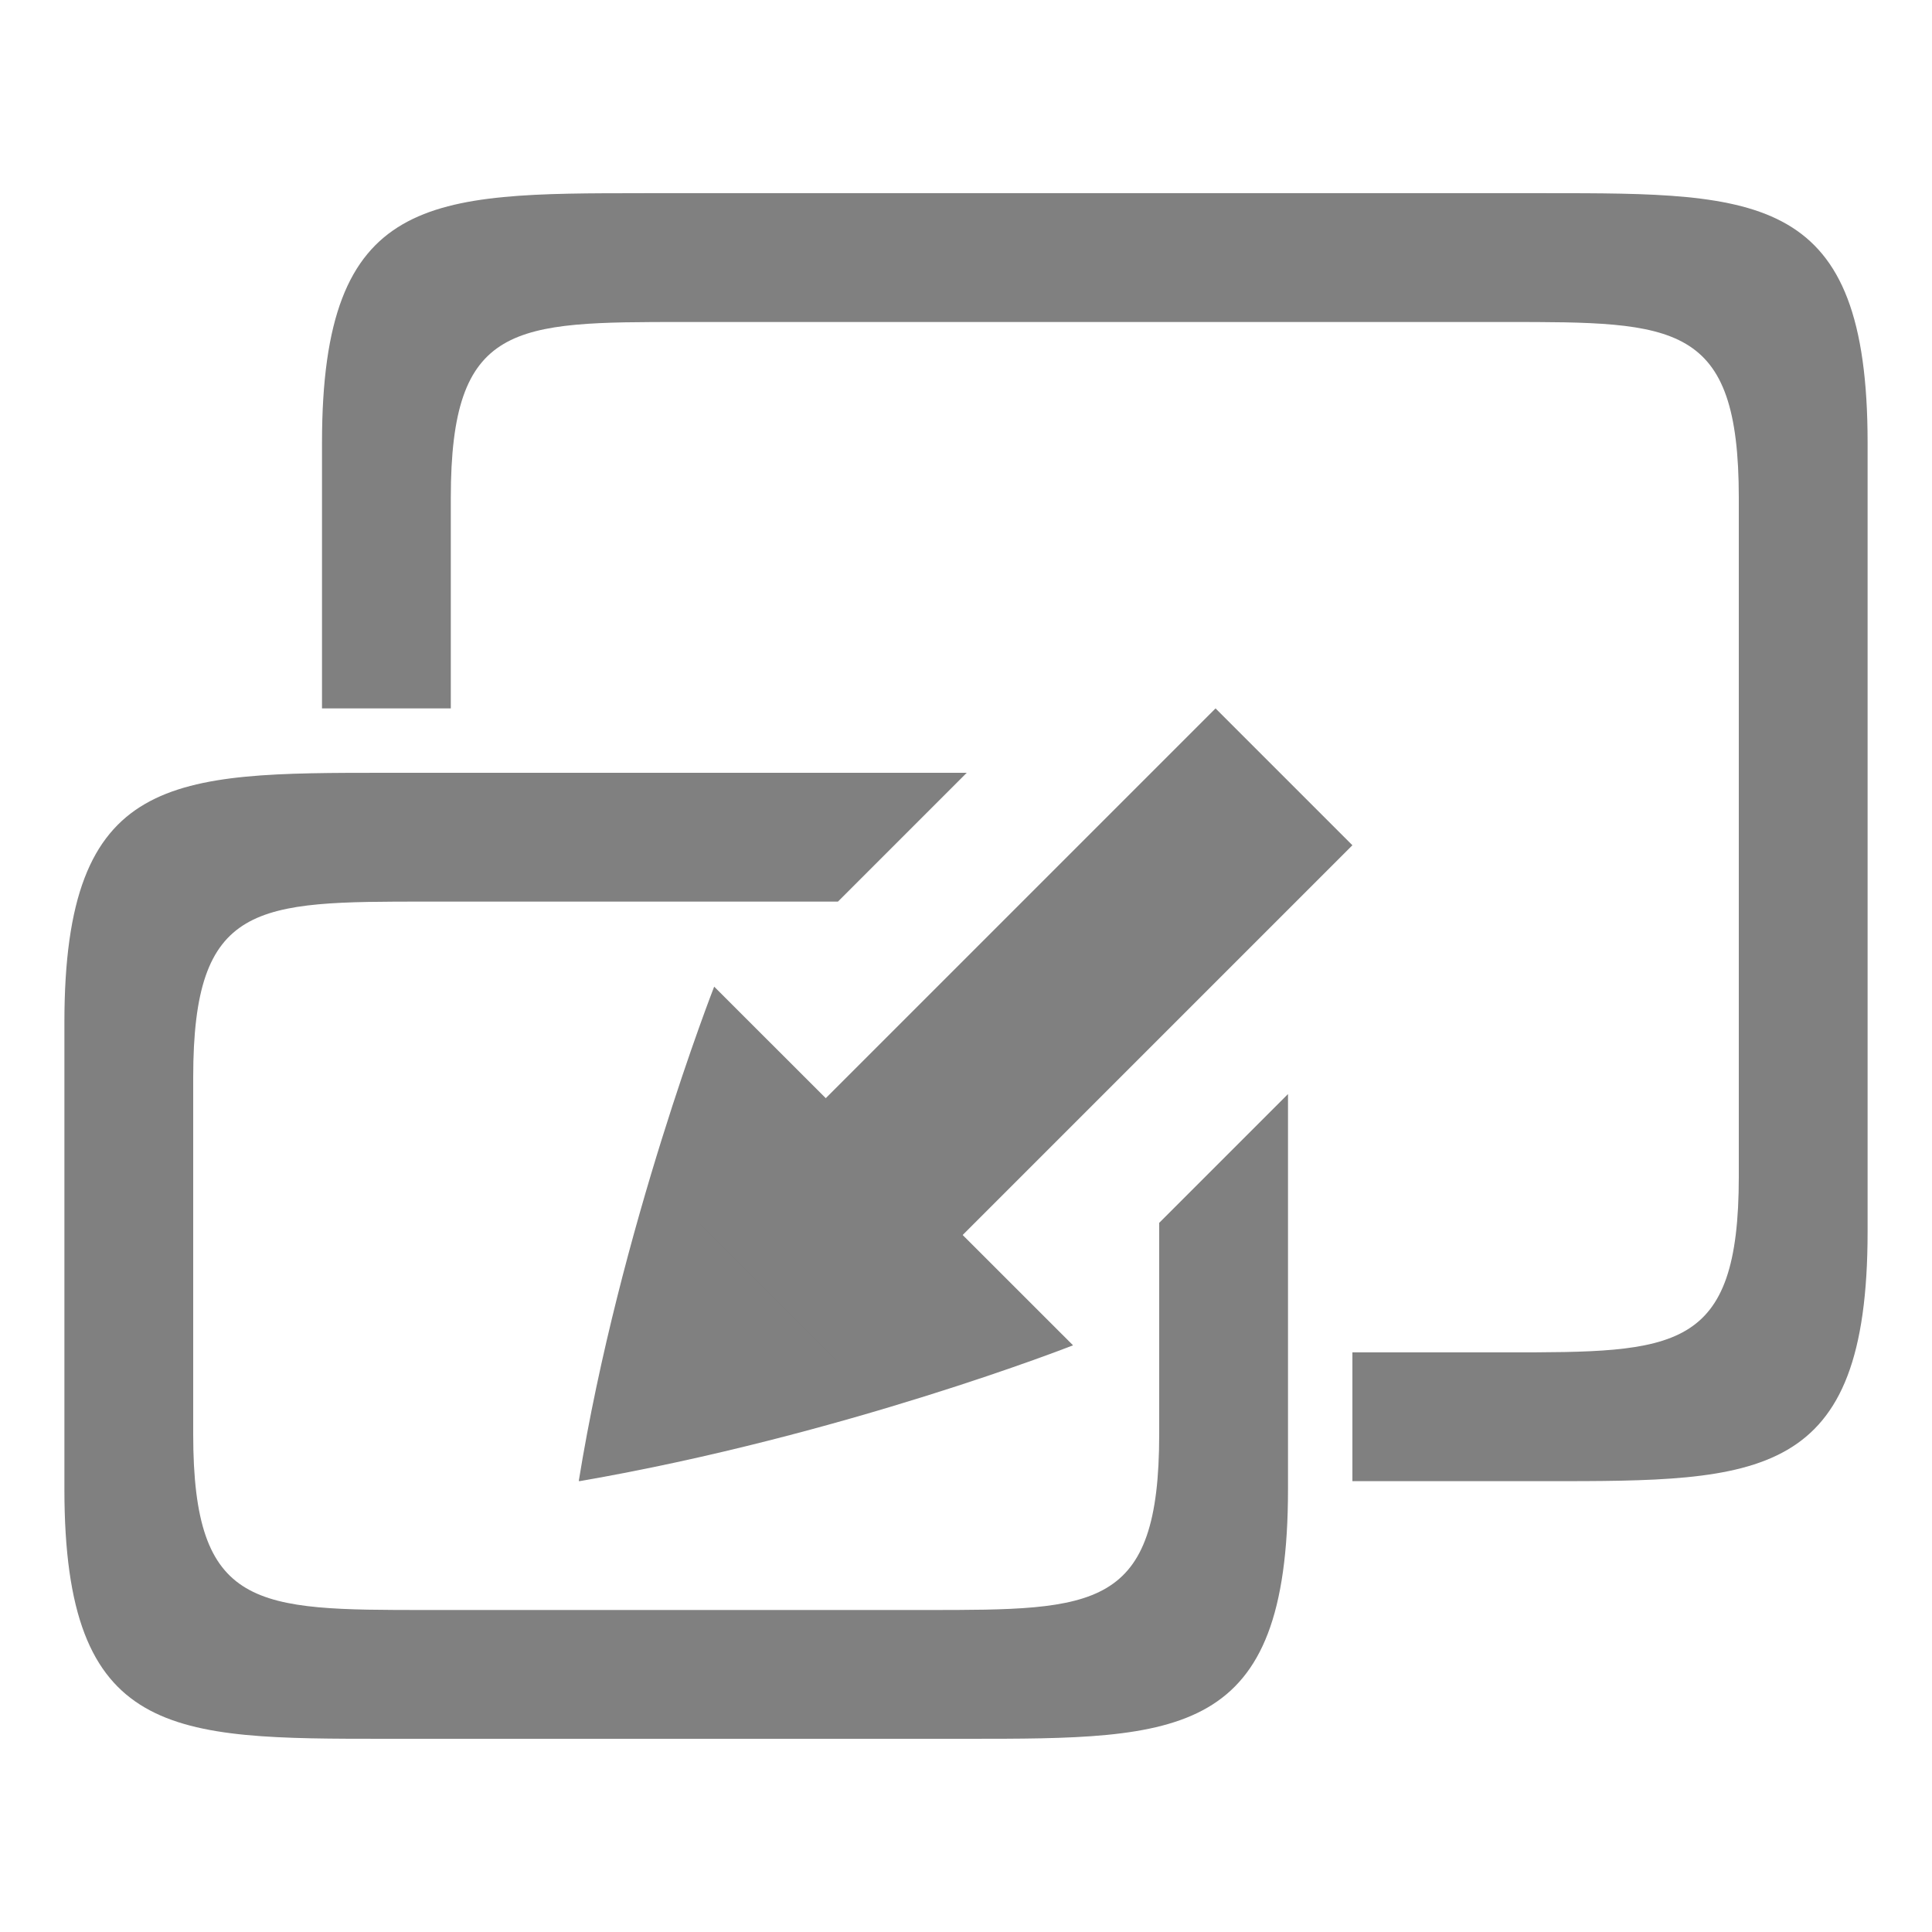
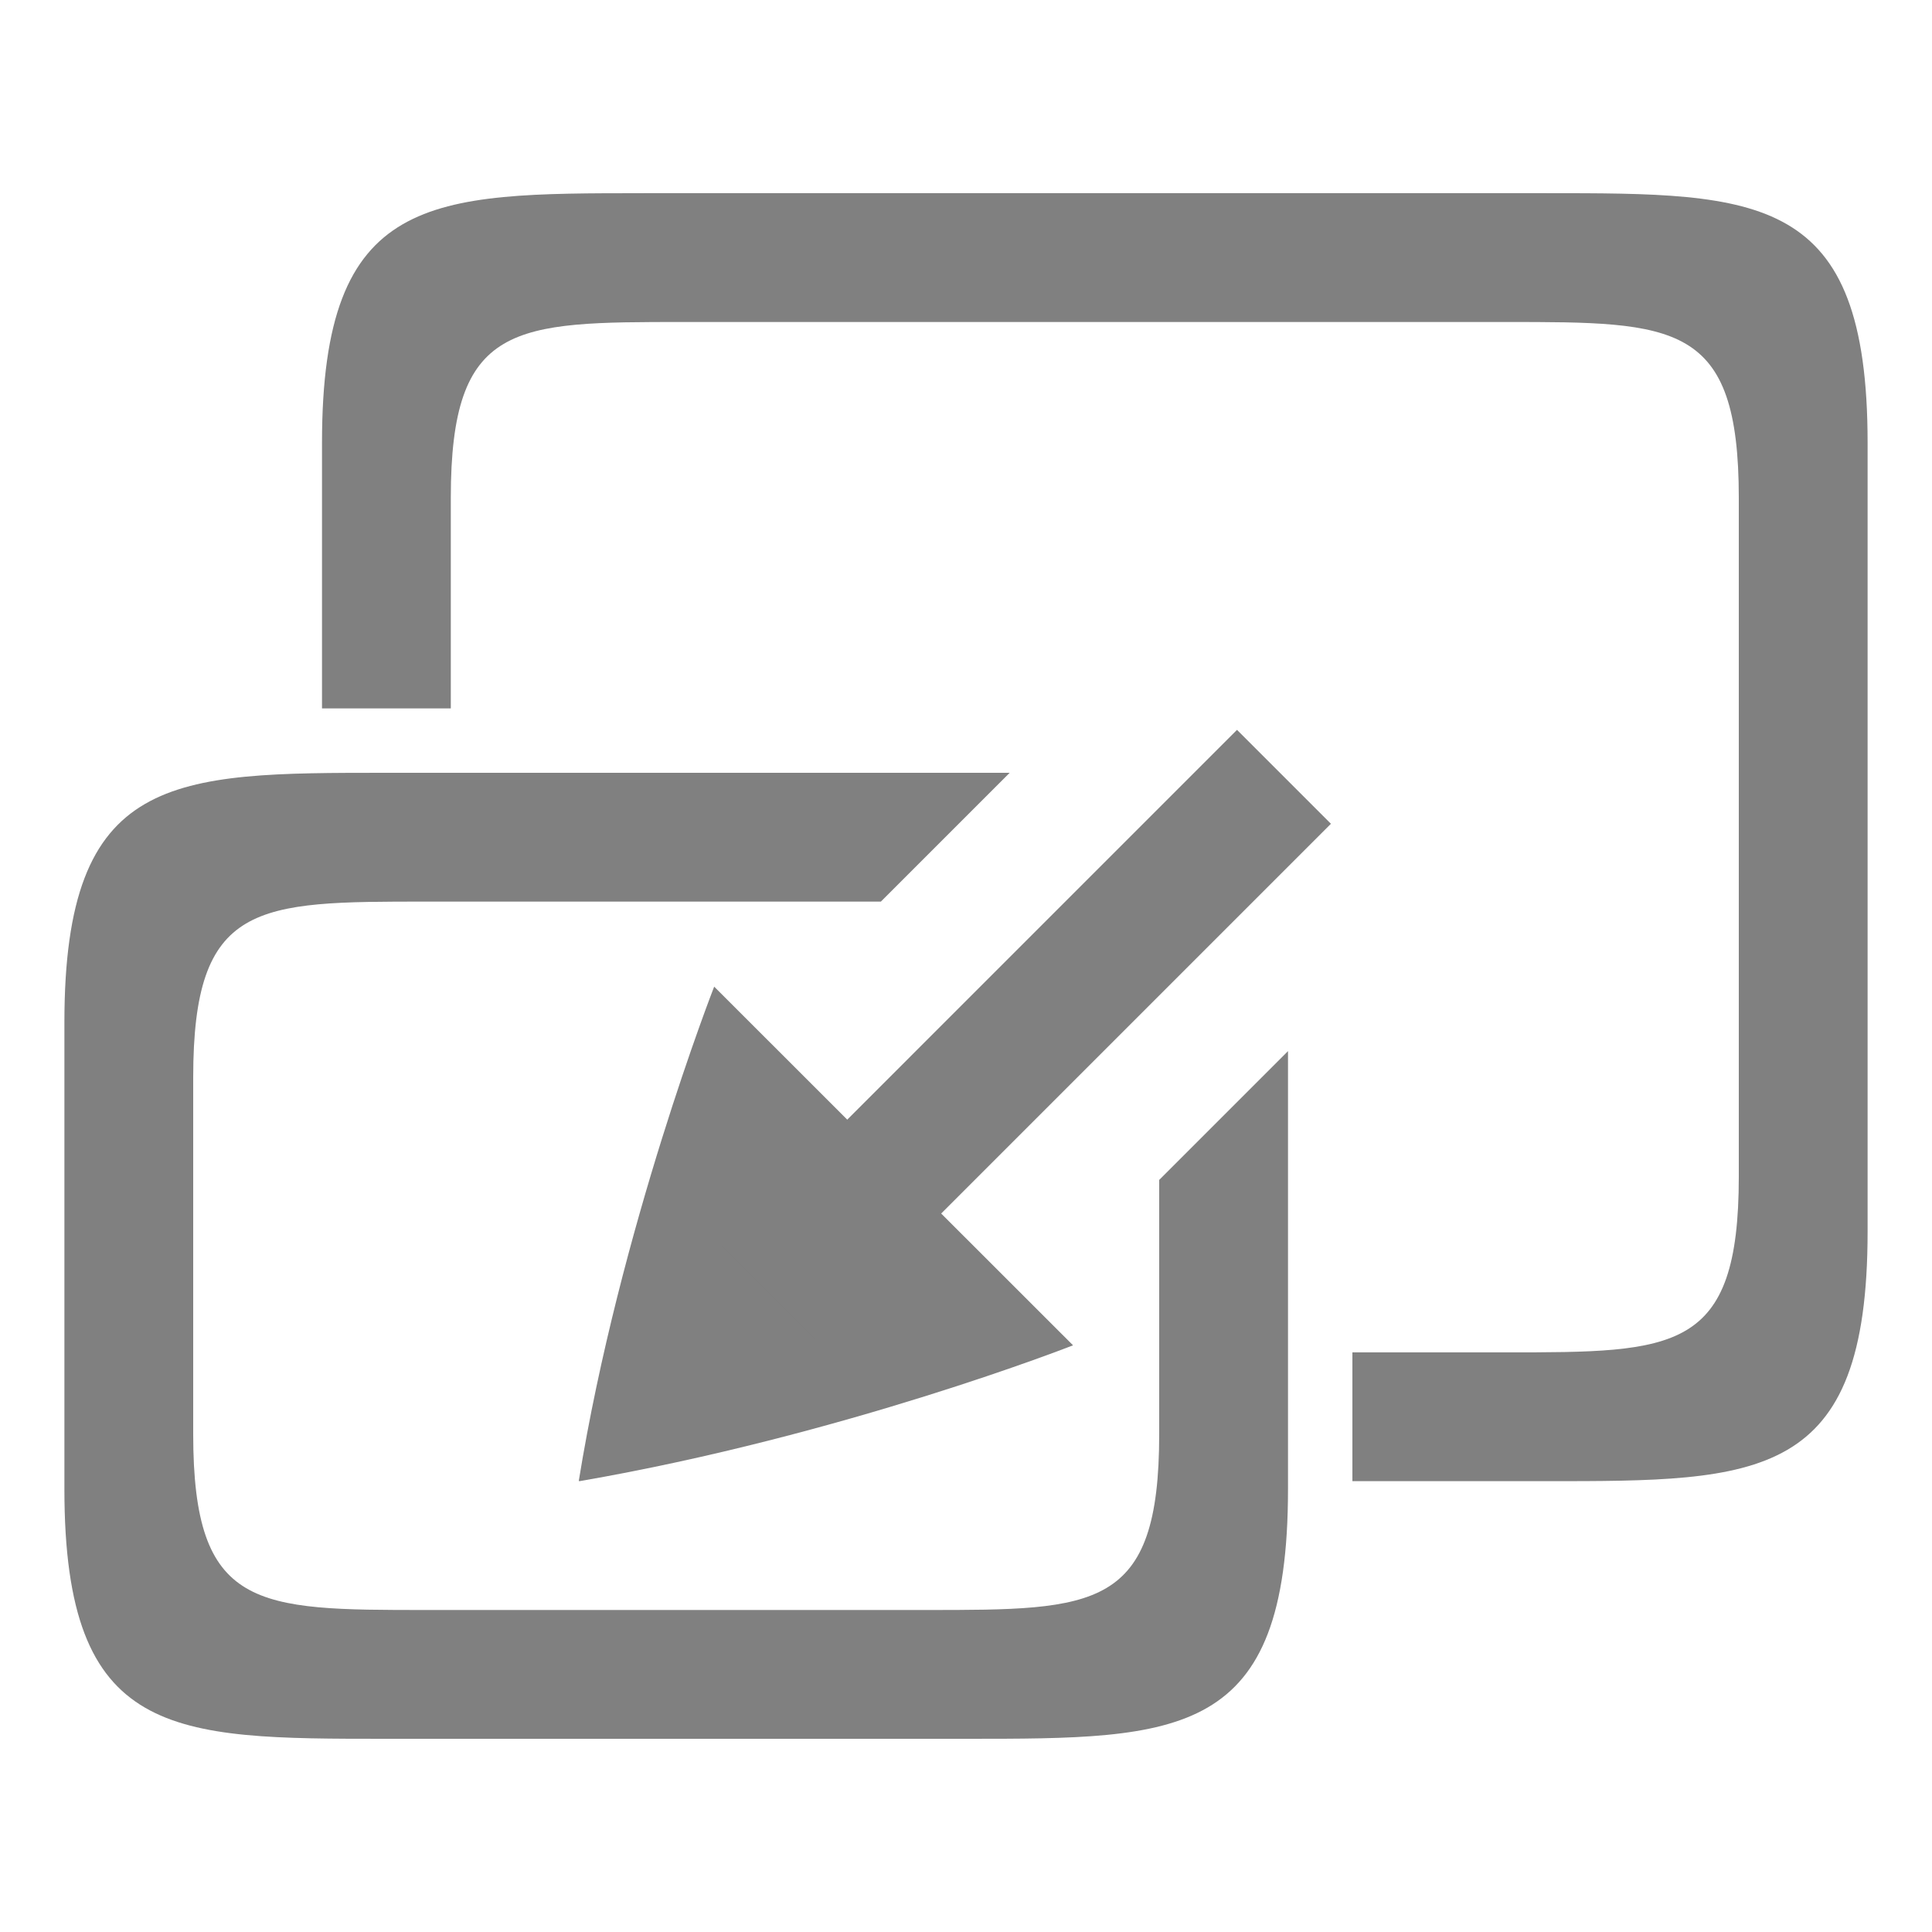
<svg xmlns="http://www.w3.org/2000/svg" width="90" height="90" id="svg4874" version="1.1" viewBox="0 0 90 90">
  <defs id="defs4876" />
  <g id="layer1" transform="translate(67.85715,-84.50504)">
    <g transform="matrix(0,-1,-1,0,373.5051,516.505)" id="g4845" style="display:inline">
      <g transform="matrix(0,-1,-1,0,567.3622,615.3622)" id="g1311">
        <g id="g1313" transform="matrix(1.875,0,0,1.875,-366,-1657.817)">
          <rect transform="translate(0,804.3622)" y="152" x="288" height="48" width="48" id="rect1315" style="opacity:0.212;fill:none;stroke:none" />
        </g>
        <path style="font-size:15px;font-style:normal;font-variant:normal;font-weight:normal;font-stretch:normal;text-align:center;line-height:125%;letter-spacing:0px;word-spacing:0px;writing-mode:lr-tb;text-anchor:middle;fill:#808080;fill-opacity:1;stroke:none;display:inline;font-family:Ubuntu;-inkscape-font-specification:Ubuntu" d="m 204,144.362 c -10,0 -15,-2e-4 -15,11.627 l 0,12.373 6,0 0,-9.809 c 0,-8.192 2.934,-8.191 10.867,-8.191 l 38.266,0 c 7.933,0 10.867,-6.4e-4 10.867,8.191 l 0,31.617 c 0,8.192 -2.934,8.191 -10.867,8.191 l -7.133,0 0,6 9,0 c 10,0 15,2.1e-4 15,-11.627 l 0,-36.746 c 0,-11.627 -5,-11.627 -15,-11.627 l -42,0 z" id="path4129" />
-         <path style="font-size:15px;font-style:normal;font-variant:normal;font-weight:normal;font-stretch:normal;text-align:center;line-height:125%;letter-spacing:0px;word-spacing:0px;writing-mode:lr-tb;text-anchor:middle;fill:#808080;fill-opacity:1;stroke:none;display:inline;font-family:Ubuntu;-inkscape-font-specification:Ubuntu" d="M 18 36 C 8 36 3 36 3 47.627 L 3 69.373 C 3 81 8 81 18 81 L 45 81 C 55 81 60 81 60 69.373 L 60 50.965 L 54 56.965 L 54 66.809 C 54 75.001 51.066 75 43.133 75 L 19.867 75 C 11.934 75 9 75.001 9 66.809 L 9 50.191 C 9 41.999 11.934 42 19.867 42 L 39.035 42 L 45.035 36 C 45.023 36 45.012 36 45 36 L 18 36 z " transform="translate(174,135.3622)" id="path4109" />
+         <path style="font-size:15px;font-style:normal;font-variant:normal;font-weight:normal;font-stretch:normal;text-align:center;line-height:125%;letter-spacing:0px;word-spacing:0px;writing-mode:lr-tb;text-anchor:middle;fill:#808080;fill-opacity:1;stroke:none;display:inline;font-family:Ubuntu;-inkscape-font-specification:Ubuntu" d="M 18,36 C 8,36 3,36 3,47.627 L 3,69.373 C 3,81 8,81 18,81 l 27,0 c 10,0 15,2.07e-4 15,-11.627 l 0,-20.408 -6,6 0,11.844 C 54,75.001 51.066,75 43.133,75 L 19.867,75 C 11.934,75 9,75.001 9,66.809 L 9,50.191 C 9,41.999 11.934,42 19.867,42 l 21.168,0 6,-6 L 47,36 Z" transform="translate(174,135.3622)" id="path4109" />
        <path style="color:#000000;fill:#808080;fill-opacity:1;fill-rule:nonzero;stroke:none;stroke-width:3;marker:none;visibility:visible;display:inline;overflow:visible;enable-background:accumulate" d="m 207.269,181.324 c 0,0 -4.4,11.251 -6.308,23.029 8.1e-4,8.2e-4 10e-4,0.001 0.009,0.001 8.2e-4,8.2e-4 0.006,8.2e-4 0.01,0.002 8.2e-4,8.3e-4 0.006,8.3e-4 0.01,0.002 8.1e-4,8.2e-4 0.006,8.2e-4 0.01,0.002 12.309,-2.125 22.986,-6.328 22.986,-6.328 z" id="path2194-3" />
        <path id="path4117" d="m 304,144.362 c -10,0 -15,-2e-4 -15,11.627 l 0,36.746 c 0,11.627 5,11.627 15,11.627 l 42,0 c 10,0 15,2.1e-4 15,-11.627 l 0,-36.746 c 0,-11.627 -5,-11.627 -15,-11.627 z m 1.867,6 38.266,0 c 7.933,0 10.867,-6.4e-4 10.867,8.191 l 0,31.617 c 0,8.192 -2.934,8.191 -10.867,8.191 l -38.266,0 c -7.933,0 -10.867,6.4e-4 -10.867,-8.191 l 0,-31.617 c 0,-8.192 2.934,-8.191 10.867,-8.191 z" style="font-size:15px;font-style:normal;font-variant:normal;font-weight:normal;font-stretch:normal;text-align:center;line-height:125%;letter-spacing:0px;word-spacing:0px;writing-mode:lr-tb;text-anchor:middle;fill:#808080;fill-opacity:1;stroke:none;display:inline;font-family:Ubuntu;-inkscape-font-specification:Ubuntu" />
        <path style="font-size:15px;font-style:normal;font-variant:normal;font-weight:normal;font-stretch:normal;text-align:center;line-height:125%;letter-spacing:0px;word-spacing:0px;writing-mode:lr-tb;text-anchor:middle;fill:#808080;fill-opacity:1;stroke:none;display:inline;font-family:Ubuntu;-inkscape-font-specification:Ubuntu" d="m 292,171.362 c -10,0 -15,-2e-4 -15,11.627 l 0,21.746 c 0,11.627 5,11.627 15,11.627 l 27,0 c 10,0 15,2.1e-4 15,-11.627 l 0,-21.746 c 0,-11.627 -5,-11.627 -15,-11.627 z m 1.867,6 23.266,0 c 7.933,0 10.867,-6.4e-4 10.867,8.191 l 0,16.617 c 0,8.192 -2.934,8.191 -10.867,8.191 l -23.266,0 c -7.933,0 -10.867,6.4e-4 -10.867,-8.191 l 0,-16.617 c 0,-8.192 2.934,-8.191 10.867,-8.191 z" id="path4119" />
-         <path style="font-style:normal;font-variant:normal;font-weight:normal;font-stretch:normal;text-indent:0;text-align:start;text-decoration:none;line-height:normal;letter-spacing:normal;word-spacing:normal;text-transform:none;direction:ltr;block-progression:tb;writing-mode:lr-tb;text-anchor:start;baseline-shift:baseline;color:#000000;fill:#808080;fill-opacity:1;stroke:none;stroke-width:9;marker:none;visibility:visible;display:inline;overflow:visible;enable-background:accumulate;font-family:Sans;-inkscape-font-specification:Sans" d="m 213,198.737 24,-24 -6.375,-6.375 -24,24 z" id="path3789" />
+         <path style="font-style:normal;font-variant:normal;font-weight:normal;font-stretch:normal;text-indent:0;text-align:start;text-decoration:none;line-height:normal;letter-spacing:normal;word-spacing:normal;text-transform:none;direction:ltr;block-progression:tb;writing-mode:lr-tb;text-anchor:start;baseline-shift:baseline;color:#000000;fill:#808080;fill-opacity:1;stroke:none;stroke-width:9;marker:none;visibility:visible;display:inline;overflow:visible;enable-background:accumulate;font-family:Sans;-inkscape-font-specification:Sans" d="m 212,197.737 24,-24 -4.375,-4.375 -24,24 z" id="path3789" />
      </g>
    </g>
  </g>
</svg>
